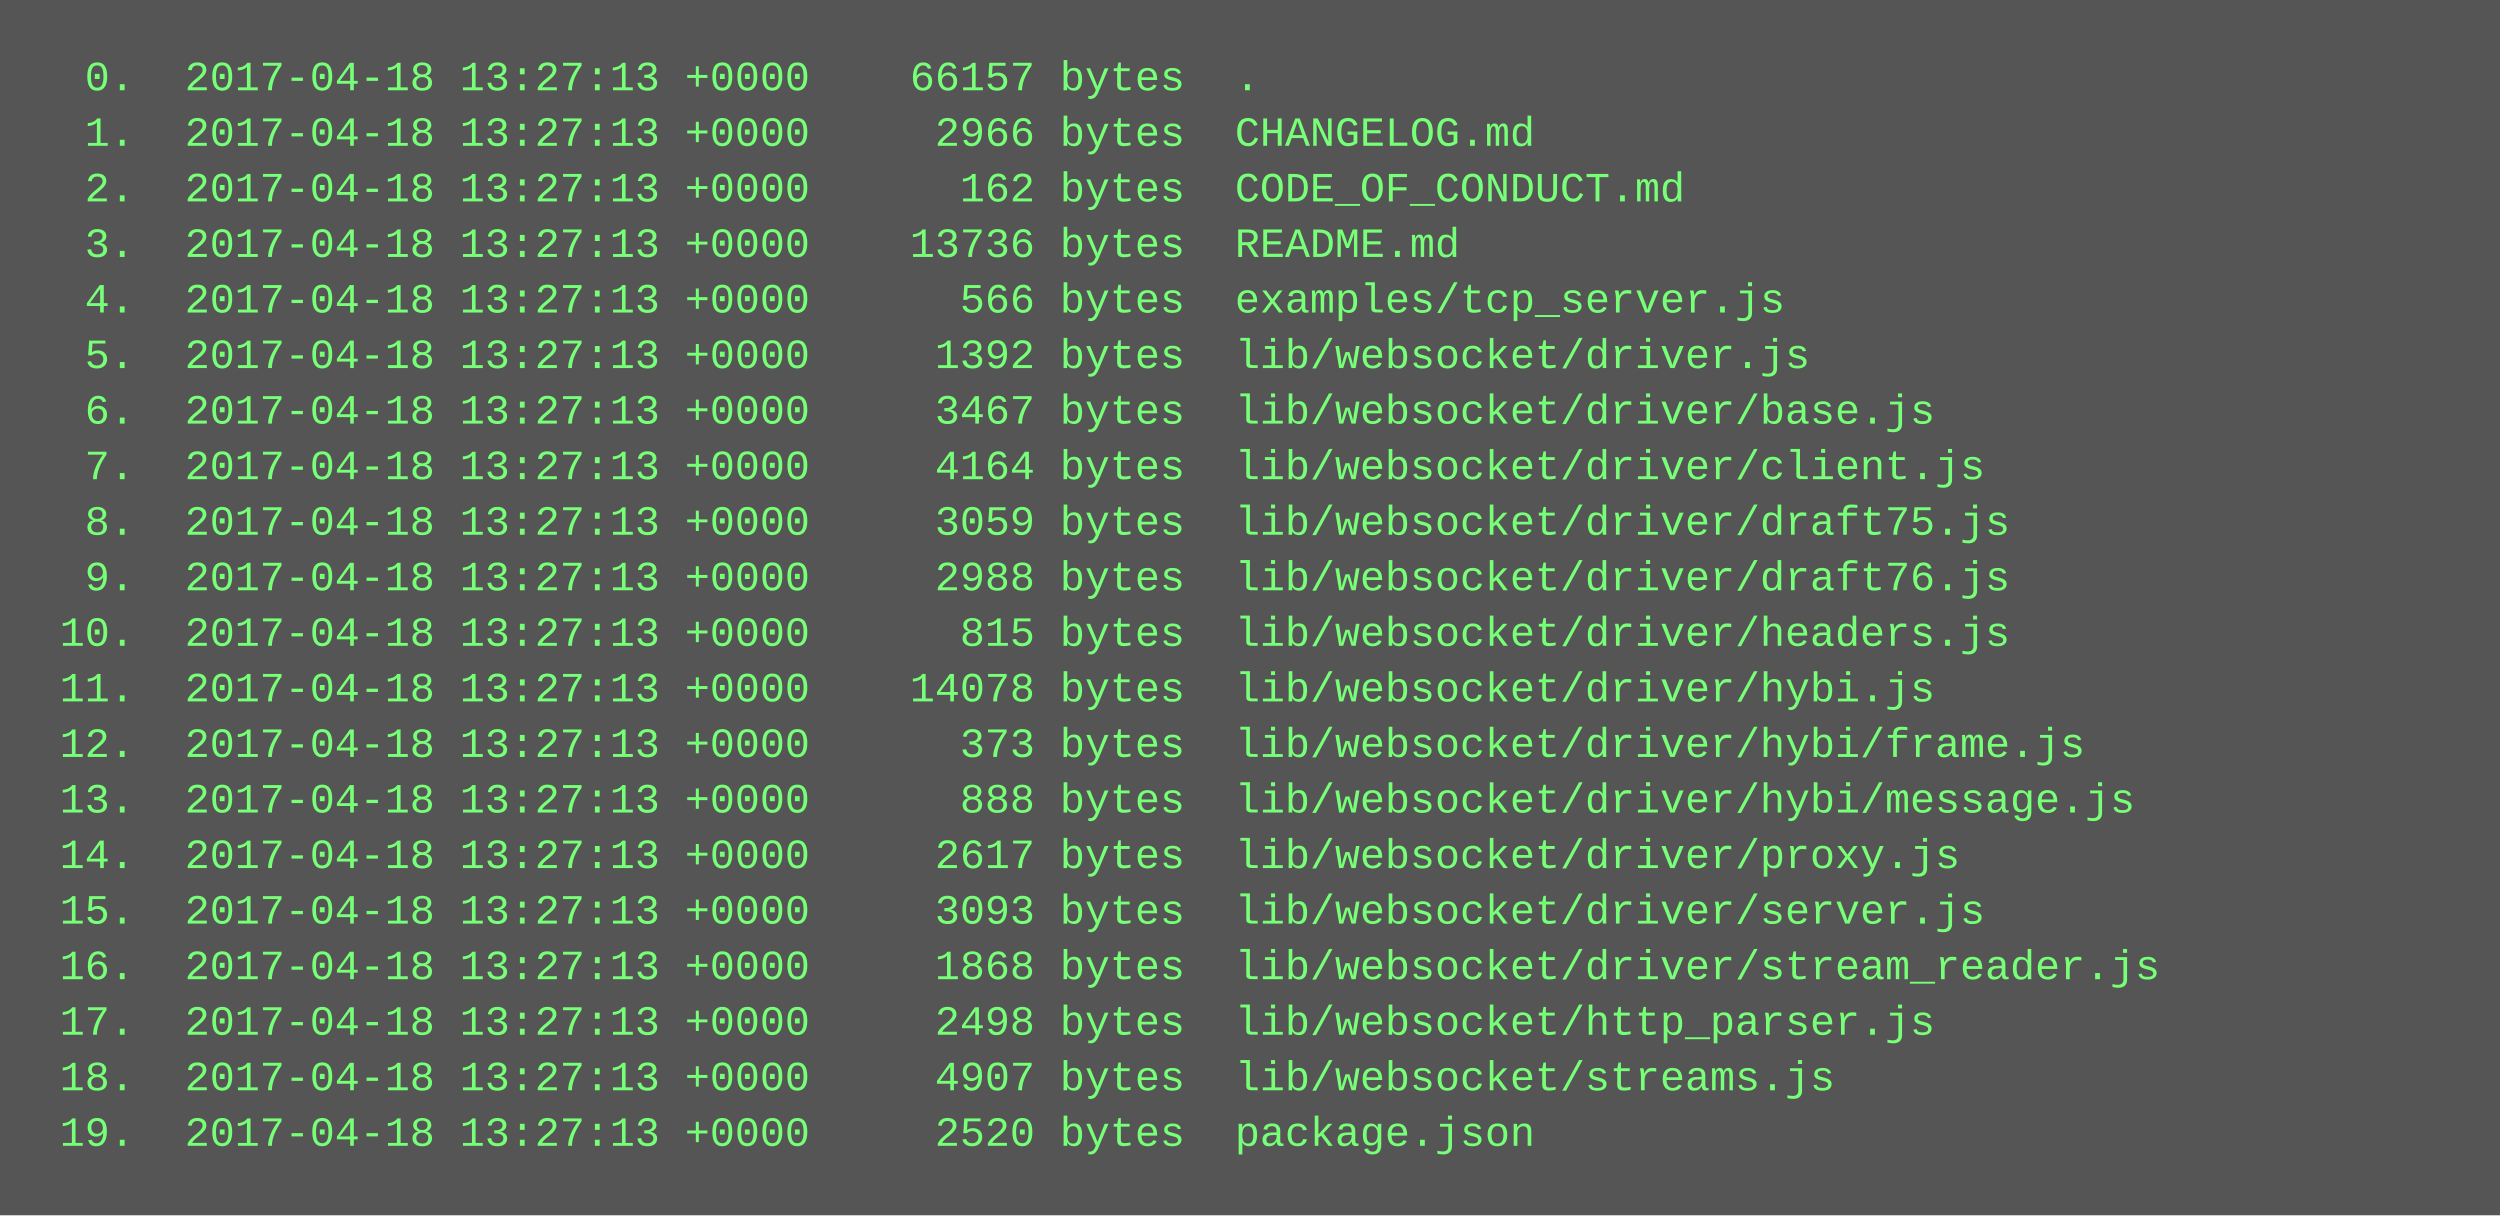
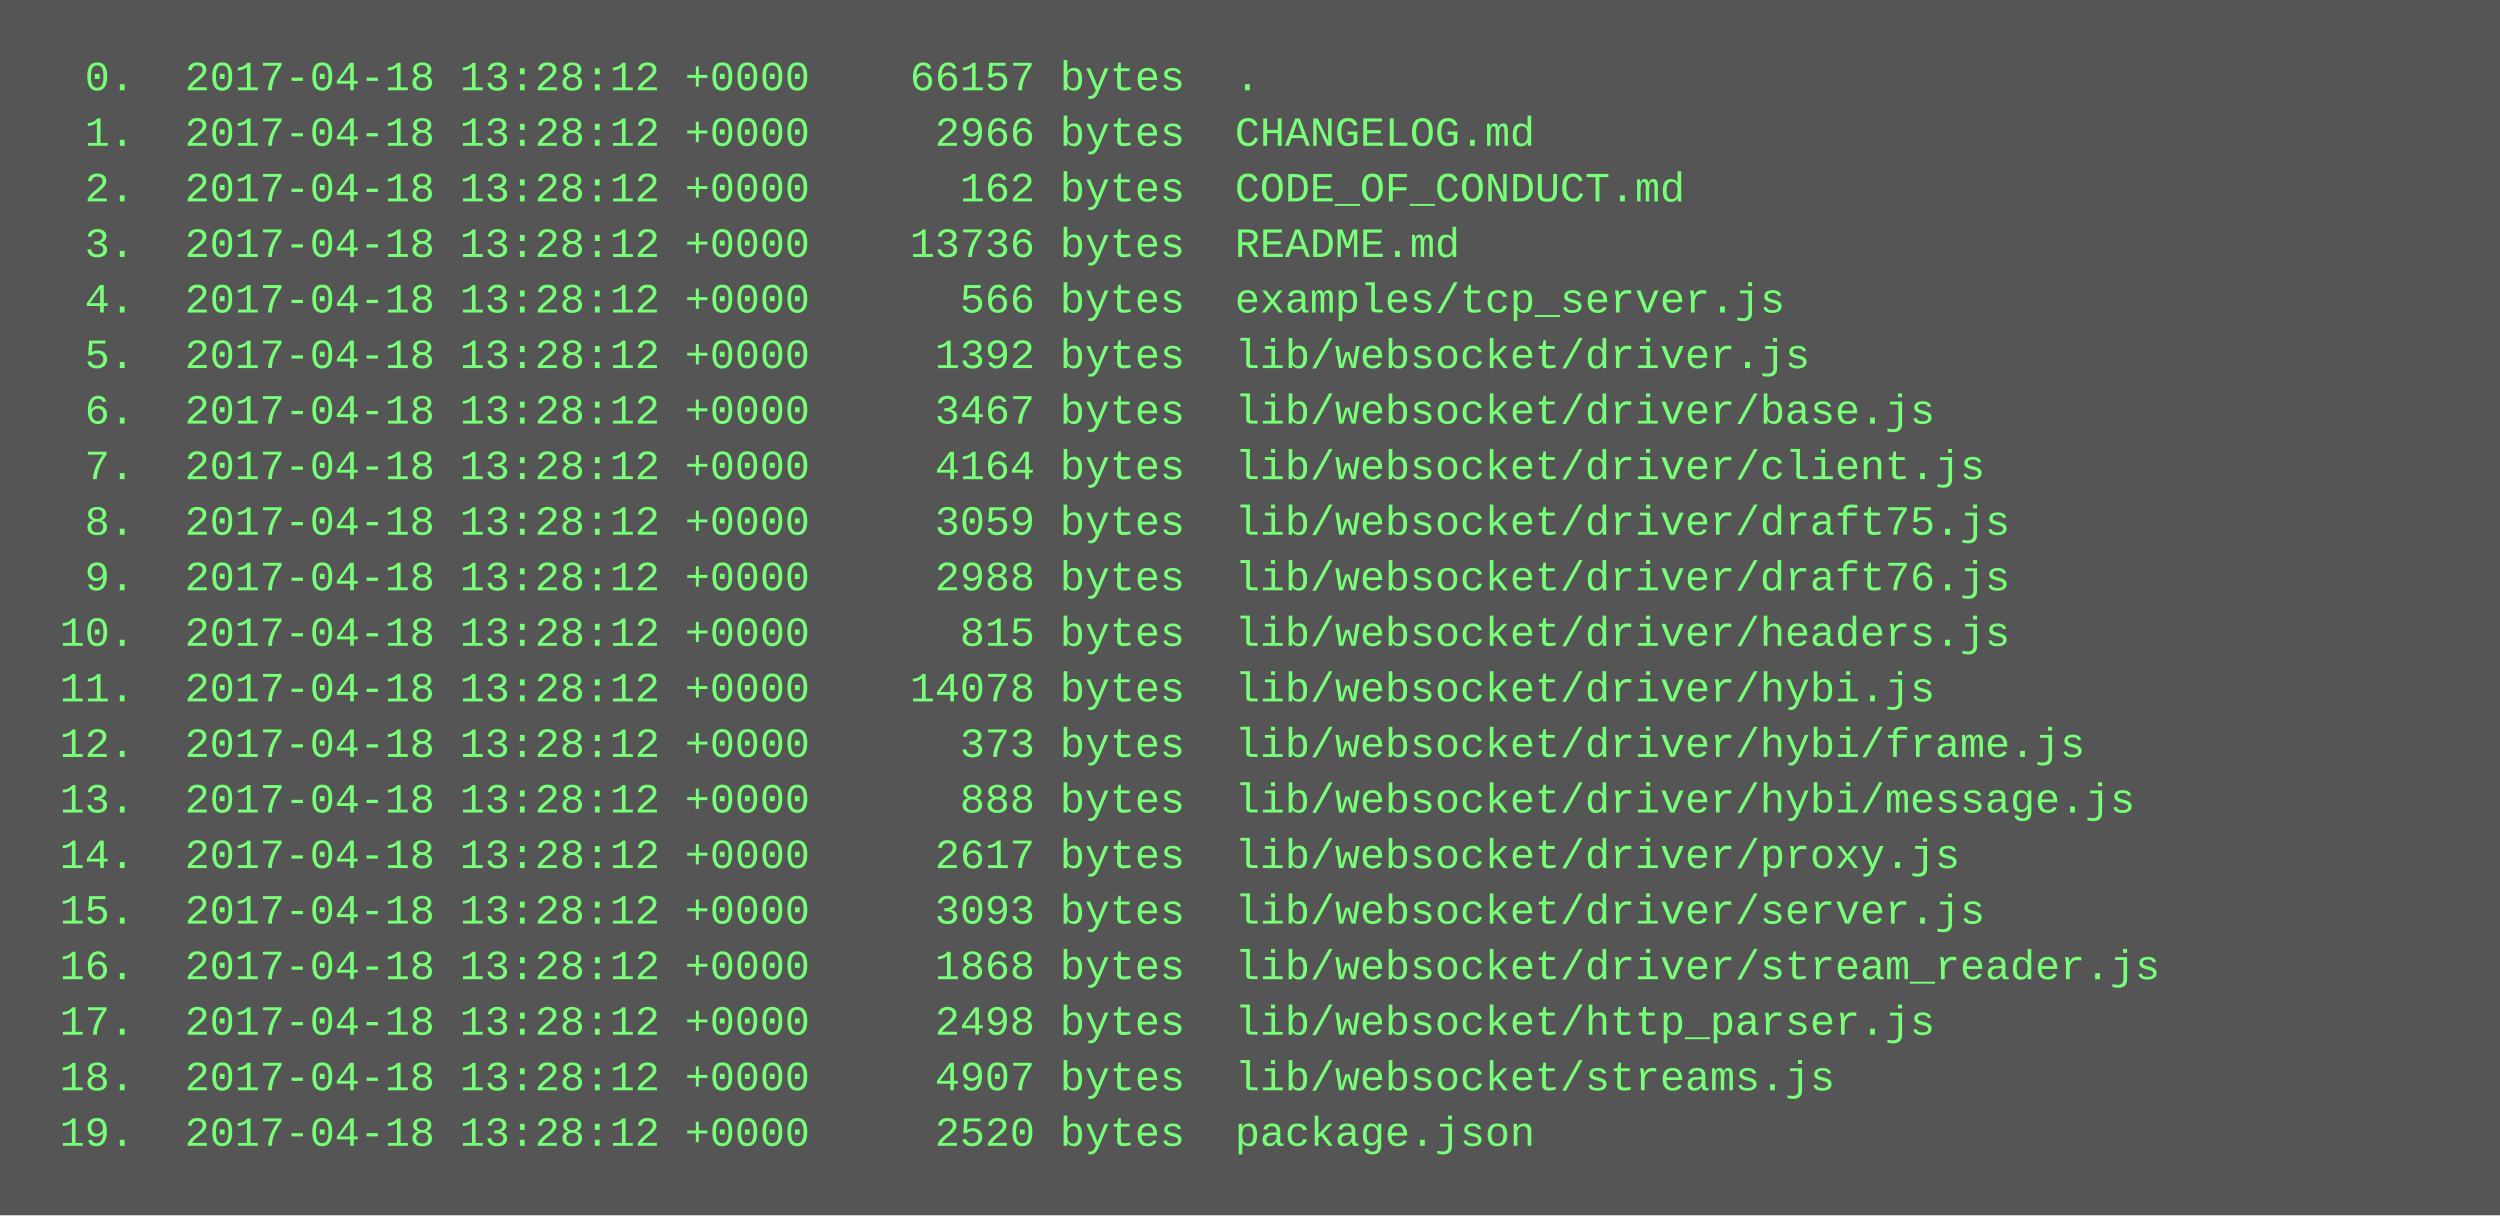
<svg xmlns="http://www.w3.org/2000/svg" height="350" width="720">
  <rect height="350" fill="#555" width="720" />
  <text fill="#7f7" font-family="Courier New" font-size="12" xml:space="preserve">
-     <tspan x="10" y="26">  0.  2017-04-18 13:27:13 +0000    66157 bytes  .</tspan>
-     <tspan x="10" y="42">  1.  2017-04-18 13:27:13 +0000     2966 bytes  CHANGELOG.md</tspan>
-     <tspan x="10" y="58">  2.  2017-04-18 13:27:13 +0000      162 bytes  CODE_OF_CONDUCT.md</tspan>
-     <tspan x="10" y="74">  3.  2017-04-18 13:27:13 +0000    13736 bytes  README.md</tspan>
-     <tspan x="10" y="90">  4.  2017-04-18 13:27:13 +0000      566 bytes  examples/tcp_server.js</tspan>
-     <tspan x="10" y="106">  5.  2017-04-18 13:27:13 +0000     1392 bytes  lib/websocket/driver.js</tspan>
-     <tspan x="10" y="122">  6.  2017-04-18 13:27:13 +0000     3467 bytes  lib/websocket/driver/base.js</tspan>
-     <tspan x="10" y="138">  7.  2017-04-18 13:27:13 +0000     4164 bytes  lib/websocket/driver/client.js</tspan>
-     <tspan x="10" y="154">  8.  2017-04-18 13:27:13 +0000     3059 bytes  lib/websocket/driver/draft75.js</tspan>
-     <tspan x="10" y="170">  9.  2017-04-18 13:27:13 +0000     2988 bytes  lib/websocket/driver/draft76.js</tspan>
-     <tspan x="10" y="186"> 10.  2017-04-18 13:27:13 +0000      815 bytes  lib/websocket/driver/headers.js</tspan>
-     <tspan x="10" y="202"> 11.  2017-04-18 13:27:13 +0000    14078 bytes  lib/websocket/driver/hybi.js</tspan>
-     <tspan x="10" y="218"> 12.  2017-04-18 13:27:13 +0000      373 bytes  lib/websocket/driver/hybi/frame.js</tspan>
-     <tspan x="10" y="234"> 13.  2017-04-18 13:27:13 +0000      888 bytes  lib/websocket/driver/hybi/message.js</tspan>
-     <tspan x="10" y="250"> 14.  2017-04-18 13:27:13 +0000     2617 bytes  lib/websocket/driver/proxy.js</tspan>
-     <tspan x="10" y="266"> 15.  2017-04-18 13:27:13 +0000     3093 bytes  lib/websocket/driver/server.js</tspan>
-     <tspan x="10" y="282"> 16.  2017-04-18 13:27:13 +0000     1868 bytes  lib/websocket/driver/stream_reader.js</tspan>
-     <tspan x="10" y="298"> 17.  2017-04-18 13:27:13 +0000     2498 bytes  lib/websocket/http_parser.js</tspan>
-     <tspan x="10" y="314"> 18.  2017-04-18 13:27:13 +0000     4907 bytes  lib/websocket/streams.js</tspan>
-     <tspan x="10" y="330"> 19.  2017-04-18 13:27:13 +0000     2520 bytes  package.json</tspan>
+     <tspan x="10" y="26">  0.  2017-04-18 13:28:12 +0000    66157 bytes  .</tspan>
+     <tspan x="10" y="42">  1.  2017-04-18 13:28:12 +0000     2966 bytes  CHANGELOG.md</tspan>
+     <tspan x="10" y="58">  2.  2017-04-18 13:28:12 +0000      162 bytes  CODE_OF_CONDUCT.md</tspan>
+     <tspan x="10" y="74">  3.  2017-04-18 13:28:12 +0000    13736 bytes  README.md</tspan>
+     <tspan x="10" y="90">  4.  2017-04-18 13:28:12 +0000      566 bytes  examples/tcp_server.js</tspan>
+     <tspan x="10" y="106">  5.  2017-04-18 13:28:12 +0000     1392 bytes  lib/websocket/driver.js</tspan>
+     <tspan x="10" y="122">  6.  2017-04-18 13:28:12 +0000     3467 bytes  lib/websocket/driver/base.js</tspan>
+     <tspan x="10" y="138">  7.  2017-04-18 13:28:12 +0000     4164 bytes  lib/websocket/driver/client.js</tspan>
+     <tspan x="10" y="154">  8.  2017-04-18 13:28:12 +0000     3059 bytes  lib/websocket/driver/draft75.js</tspan>
+     <tspan x="10" y="170">  9.  2017-04-18 13:28:12 +0000     2988 bytes  lib/websocket/driver/draft76.js</tspan>
+     <tspan x="10" y="186"> 10.  2017-04-18 13:28:12 +0000      815 bytes  lib/websocket/driver/headers.js</tspan>
+     <tspan x="10" y="202"> 11.  2017-04-18 13:28:12 +0000    14078 bytes  lib/websocket/driver/hybi.js</tspan>
+     <tspan x="10" y="218"> 12.  2017-04-18 13:28:12 +0000      373 bytes  lib/websocket/driver/hybi/frame.js</tspan>
+     <tspan x="10" y="234"> 13.  2017-04-18 13:28:12 +0000      888 bytes  lib/websocket/driver/hybi/message.js</tspan>
+     <tspan x="10" y="250"> 14.  2017-04-18 13:28:12 +0000     2617 bytes  lib/websocket/driver/proxy.js</tspan>
+     <tspan x="10" y="266"> 15.  2017-04-18 13:28:12 +0000     3093 bytes  lib/websocket/driver/server.js</tspan>
+     <tspan x="10" y="282"> 16.  2017-04-18 13:28:12 +0000     1868 bytes  lib/websocket/driver/stream_reader.js</tspan>
+     <tspan x="10" y="298"> 17.  2017-04-18 13:28:12 +0000     2498 bytes  lib/websocket/http_parser.js</tspan>
+     <tspan x="10" y="314"> 18.  2017-04-18 13:28:12 +0000     4907 bytes  lib/websocket/streams.js</tspan>
+     <tspan x="10" y="330"> 19.  2017-04-18 13:28:12 +0000     2520 bytes  package.json</tspan>
  </text>
</svg>
